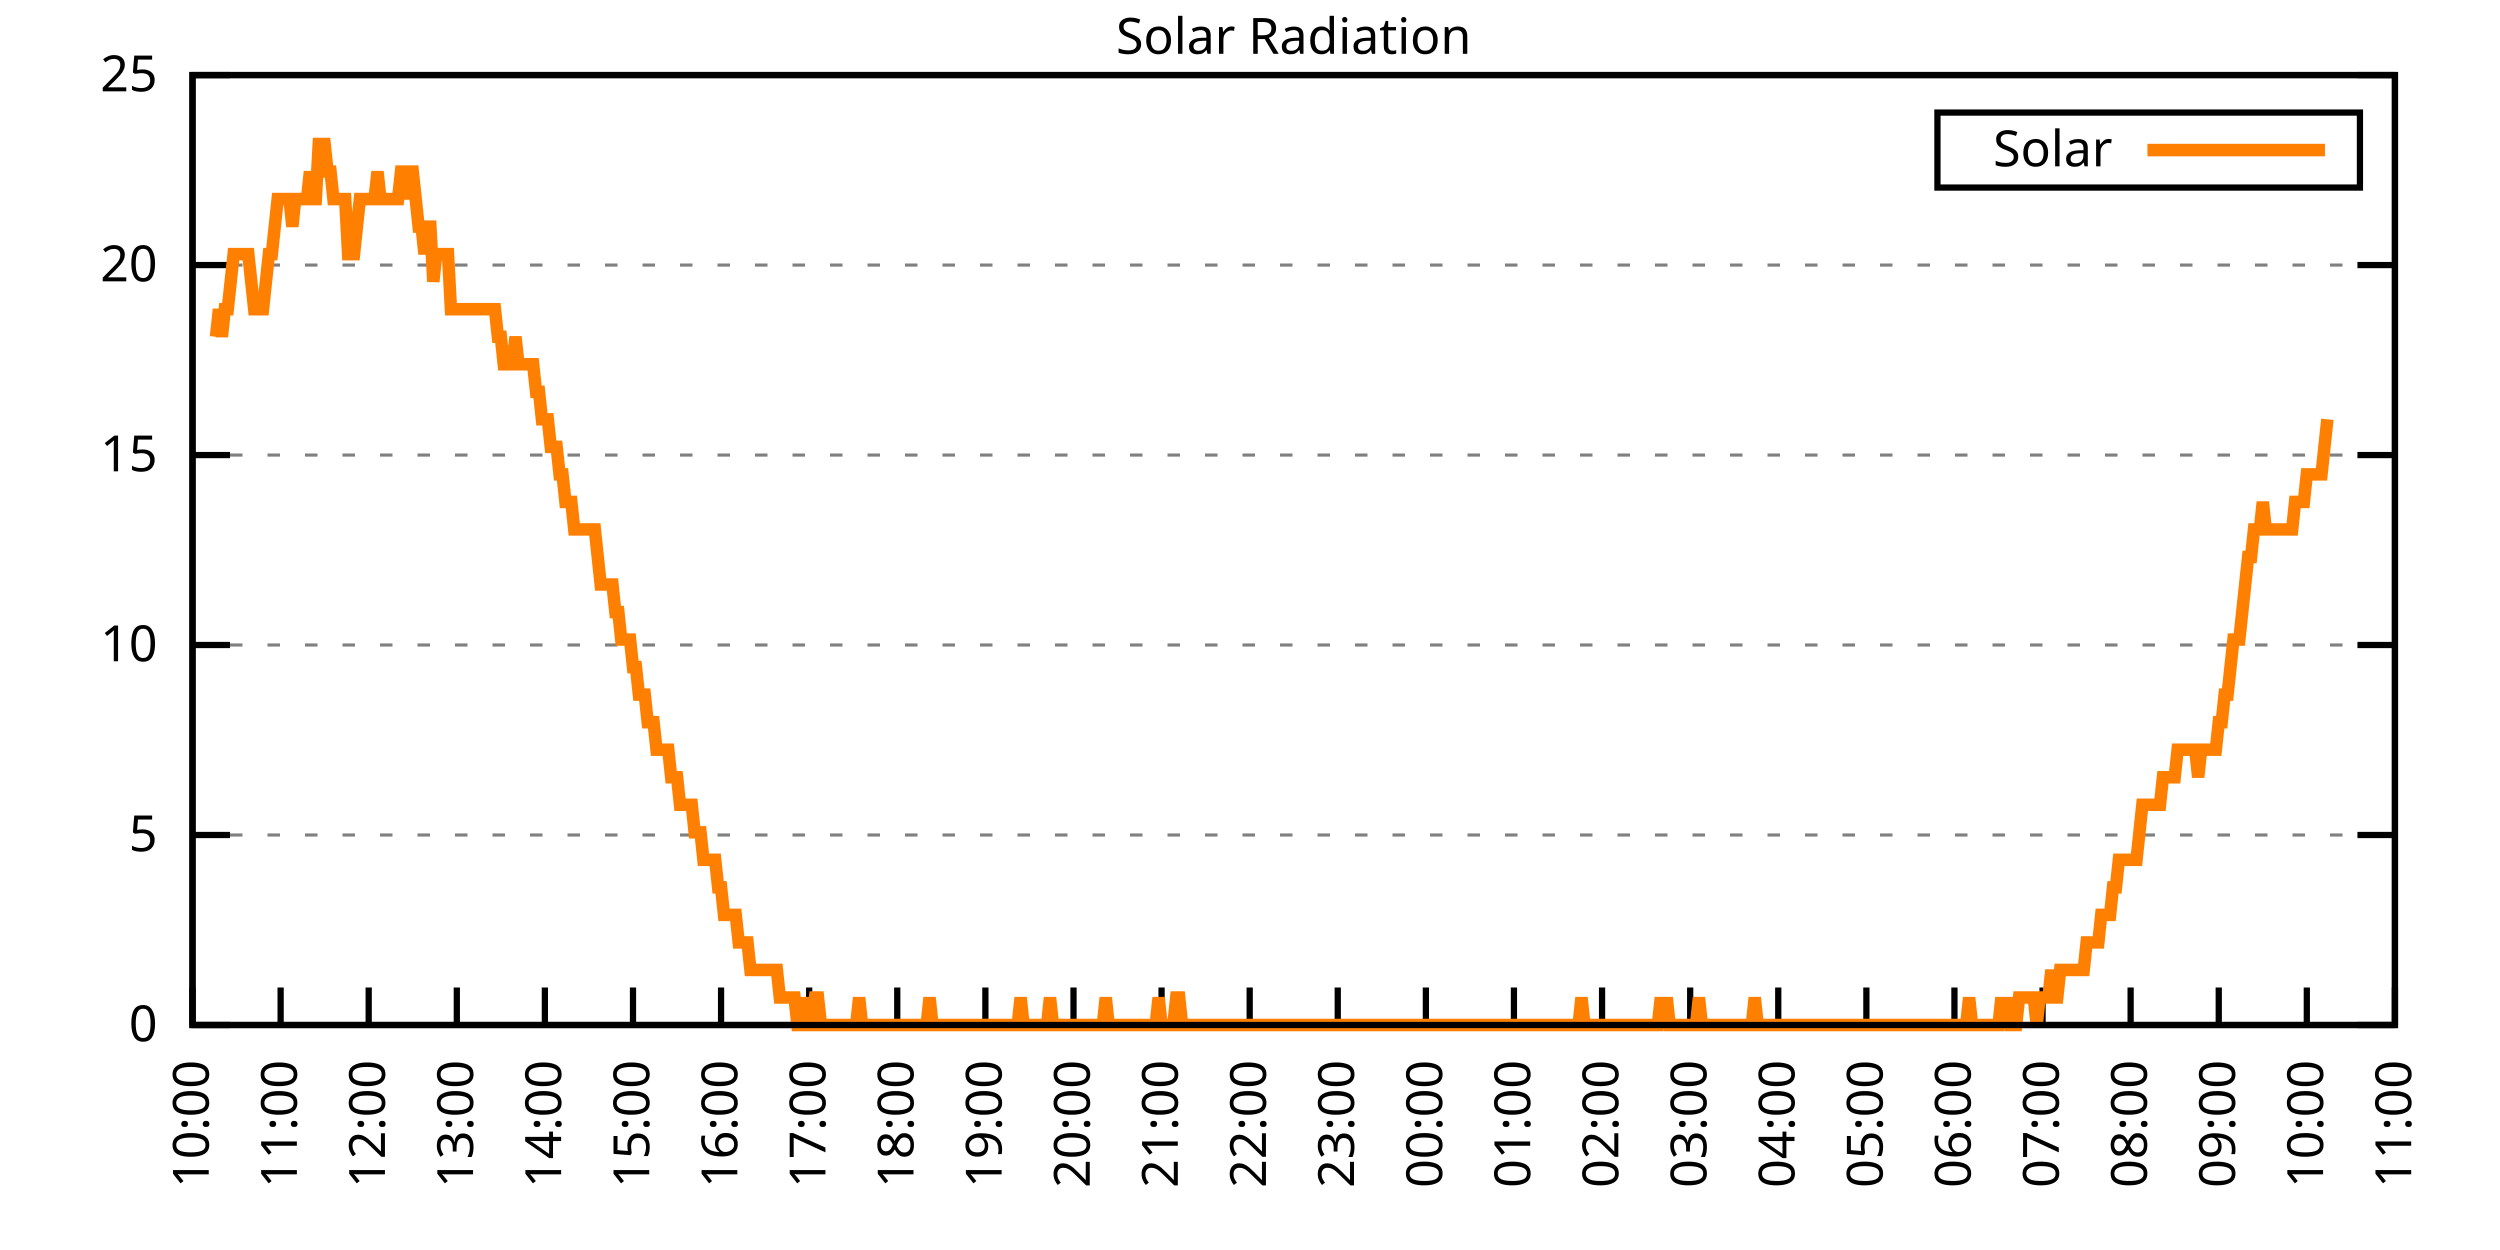
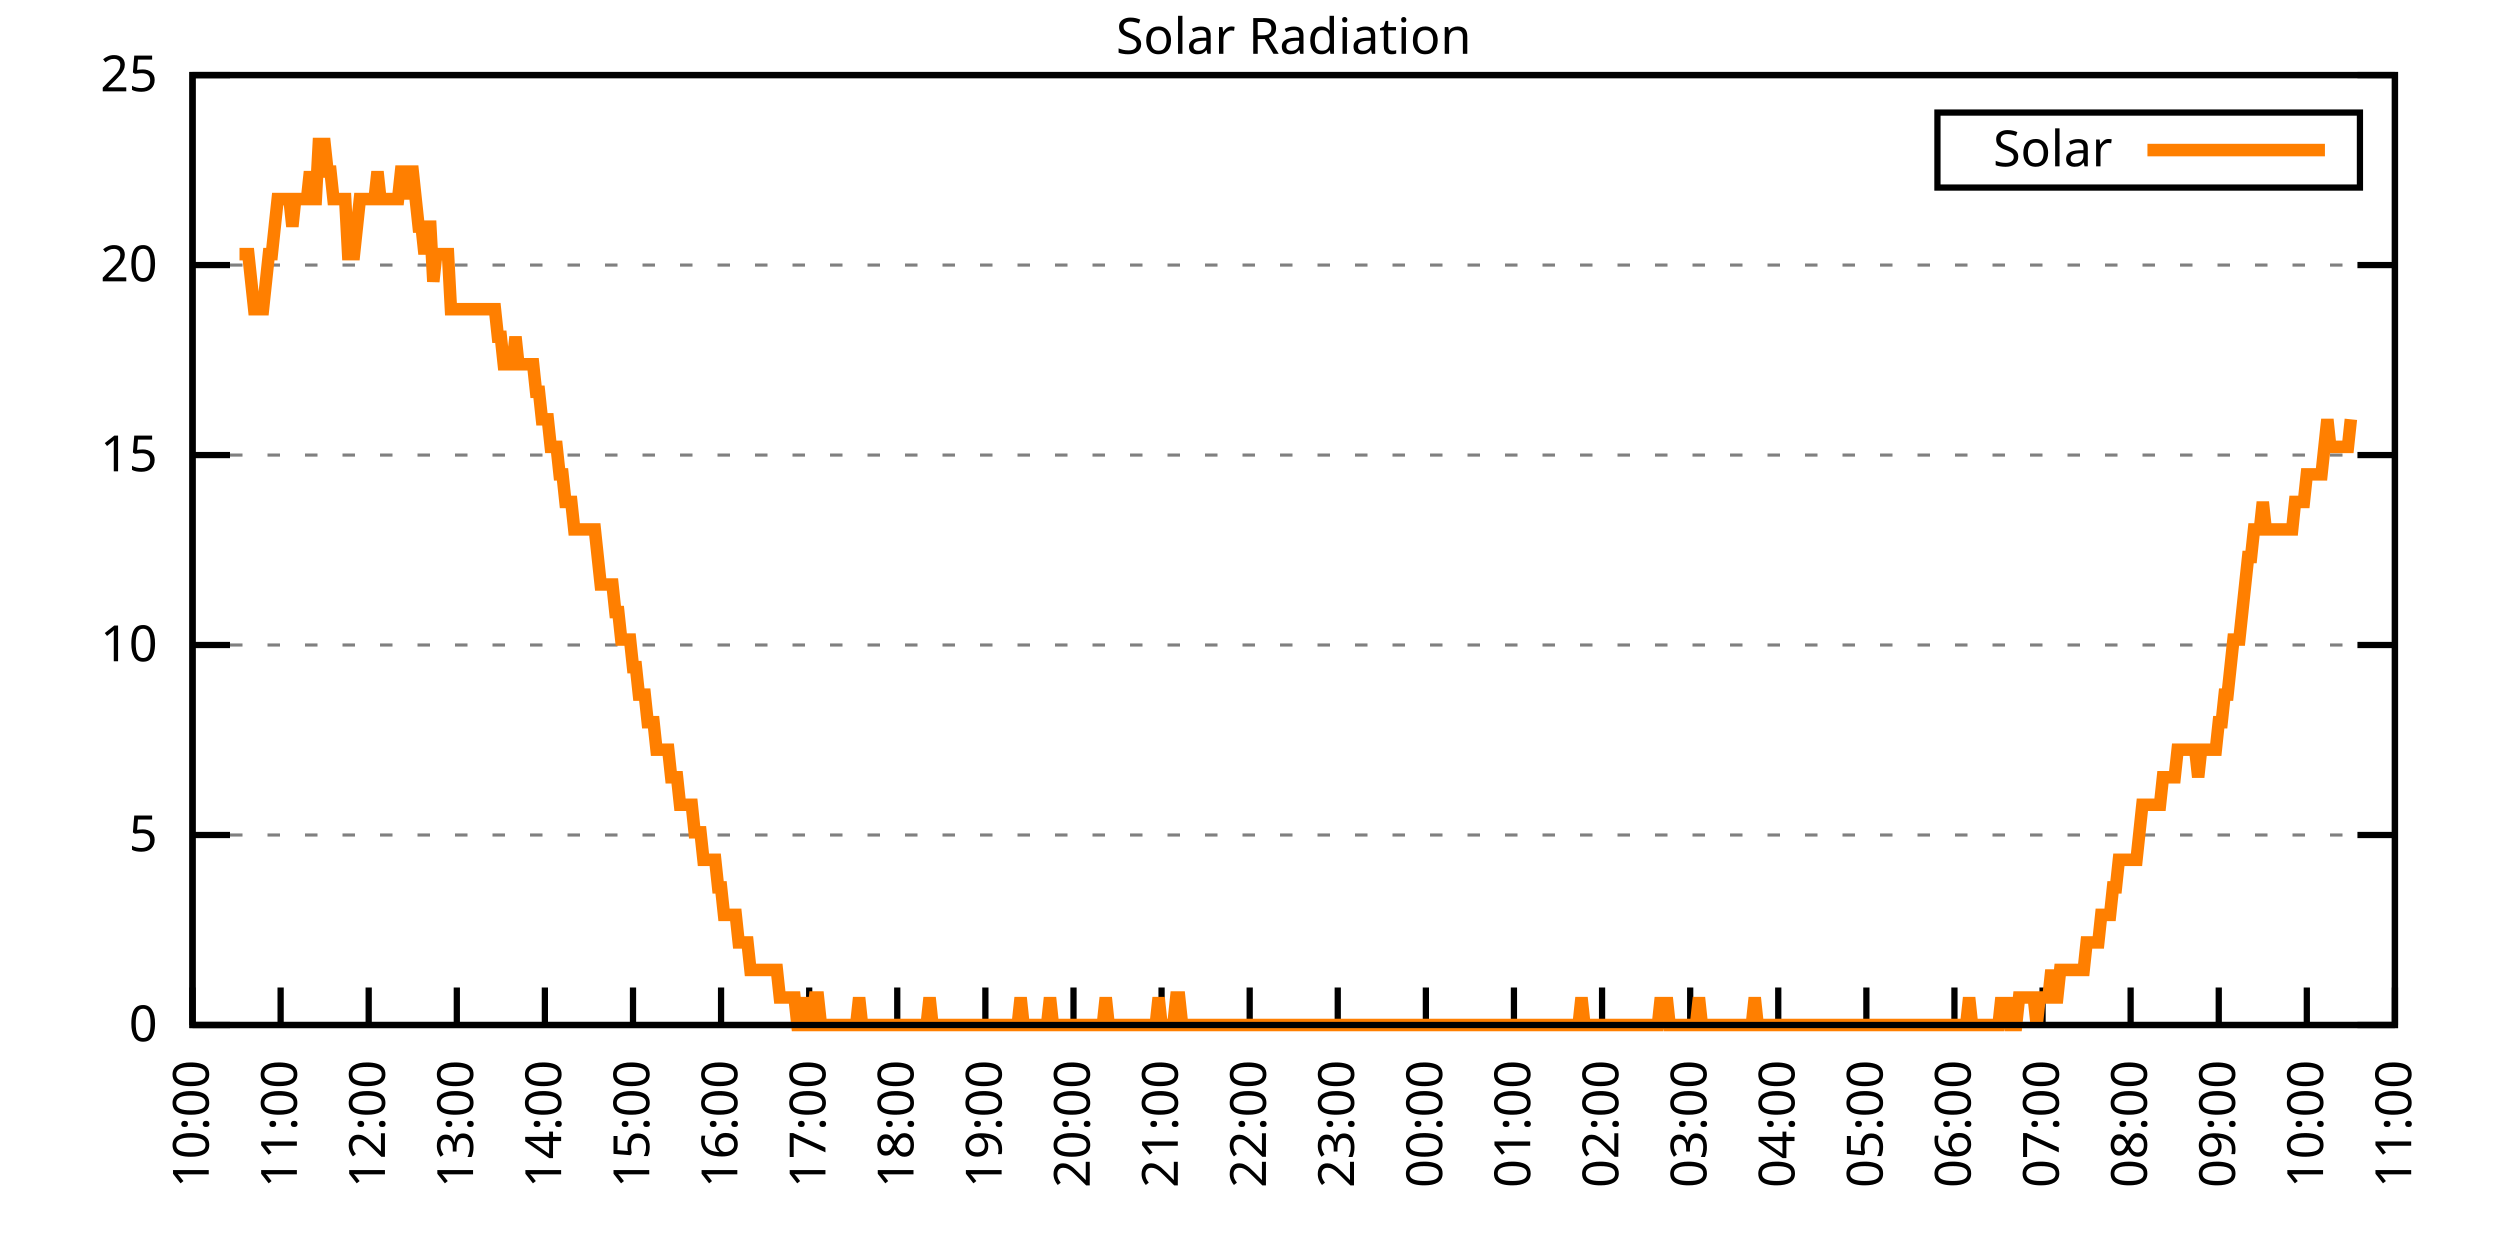
<svg xmlns="http://www.w3.org/2000/svg" xmlns:xlink="http://www.w3.org/1999/xlink" width="400" height="200" viewBox="0 0 400 200">
  <g id="gnuplot_canvas">
    <rect x="0" y="0" width="400" height="200" fill="none" />
    <defs>
      <circle id="gpDot" r="0.5" stroke-width="0.5" stroke="currentColor" />
      <path id="gpPt0" stroke-width="0.333" stroke="currentColor" d="M-1,0 h2 M0,-1 v2" />
      <path id="gpPt1" stroke-width="0.333" stroke="currentColor" d="M-1,-1 L1,1 M1,-1 L-1,1" />
      <path id="gpPt2" stroke-width="0.333" stroke="currentColor" d="M-1,0 L1,0 M0,-1 L0,1 M-1,-1 L1,1 M-1,1 L1,-1" />
      <rect id="gpPt3" stroke-width="0.333" stroke="currentColor" x="-1" y="-1" width="2" height="2" />
      <rect id="gpPt4" stroke-width="0.333" stroke="currentColor" fill="currentColor" x="-1" y="-1" width="2" height="2" />
      <circle id="gpPt5" stroke-width="0.333" stroke="currentColor" cx="0" cy="0" r="1" />
      <use xlink:href="#gpPt5" id="gpPt6" fill="currentColor" stroke="none" />
      <path id="gpPt7" stroke-width="0.333" stroke="currentColor" d="M0,-1.33 L-1.33,0.67 L1.33,0.67 z" />
      <use xlink:href="#gpPt7" id="gpPt8" fill="currentColor" stroke="none" />
      <use xlink:href="#gpPt7" id="gpPt9" stroke="currentColor" transform="rotate(180)" />
      <use xlink:href="#gpPt9" id="gpPt10" fill="currentColor" stroke="none" />
      <use xlink:href="#gpPt3" id="gpPt11" stroke="currentColor" transform="rotate(45)" />
      <use xlink:href="#gpPt11" id="gpPt12" fill="currentColor" stroke="none" />
      <path id="gpPt13" stroke-width="0.333" stroke="currentColor" d="M0,1.330 L1.265,0.411 L0.782,-1.067 L-0.782,-1.076 L-1.265,0.411 z" />
      <use xlink:href="#gpPt13" id="gpPt14" fill="currentColor" stroke="none" />
      <filter id="textbox" filterUnits="objectBoundingBox" x="0" y="0" height="1" width="1">
        <feFlood flood-color="white" flood-opacity="1" result="bgnd" />
        <feComposite in="SourceGraphic" in2="bgnd" operator="atop" />
      </filter>
      <filter id="greybox" filterUnits="objectBoundingBox" x="0" y="0" height="1" width="1">
        <feFlood flood-color="lightgrey" flood-opacity="1" result="grey" />
        <feComposite in="SourceGraphic" in2="grey" operator="atop" />
      </filter>
    </defs>
    <g fill="none" color="white" stroke="currentColor" stroke-width="1.00" stroke-linecap="butt" stroke-linejoin="miter">
</g>
    <g fill="none" color="black" stroke="currentColor" stroke-width="1.00" stroke-linecap="butt" stroke-linejoin="miter">
      <g stroke="none" shape-rendering="crispEdges">
        <polygon fill="rgb(255, 255, 255)" points="30.80,164.00 383.18,164.00 383.18,12.02 30.80,12.02 " />
      </g>
    </g>
    <g fill="none" color="black" stroke="currentColor" stroke-width="1.00" stroke-linecap="butt" stroke-linejoin="miter">
</g>
    <g fill="none" color="black" stroke="black" stroke-width="0.50" stroke-linecap="butt" stroke-linejoin="miter">
</g>
    <g fill="none" color="gray" stroke="currentColor" stroke-width="0.50" stroke-linecap="butt" stroke-linejoin="miter">
      <path stroke="gray" stroke-dasharray="2,4" class="gridline" d="M30.80,164.00 L383.19,164.00  " />
    </g>
    <g fill="none" color="gray" stroke="gray" stroke-width="1.00" stroke-linecap="butt" stroke-linejoin="miter">
</g>
    <g fill="none" color="black" stroke="currentColor" stroke-width="1.00" stroke-linecap="butt" stroke-linejoin="miter">
      <path stroke="black" d="M30.80,164.00 L36.80,164.00 M383.19,164.00 L377.19,164.00  " />
      <g transform="translate(25.20,166.60)" stroke="none" fill="black" font-family="Sans" font-size="8.00" text-anchor="end">
        <text>
          <tspan font-family="Sans"> 0</tspan>
        </text>
      </g>
    </g>
    <g fill="none" color="black" stroke="currentColor" stroke-width="1.00" stroke-linecap="butt" stroke-linejoin="miter">
</g>
    <g fill="none" color="black" stroke="black" stroke-width="0.50" stroke-linecap="butt" stroke-linejoin="miter">
</g>
    <g fill="none" color="gray" stroke="currentColor" stroke-width="0.50" stroke-linecap="butt" stroke-linejoin="miter">
      <path stroke="gray" stroke-dasharray="2,4" class="gridline" d="M30.80,133.60 L383.19,133.60  " />
    </g>
    <g fill="none" color="gray" stroke="gray" stroke-width="1.00" stroke-linecap="butt" stroke-linejoin="miter">
</g>
    <g fill="none" color="black" stroke="currentColor" stroke-width="1.00" stroke-linecap="butt" stroke-linejoin="miter">
      <path stroke="black" d="M30.80,133.60 L36.80,133.60 M383.19,133.60 L377.19,133.60  " />
      <g transform="translate(25.20,136.20)" stroke="none" fill="black" font-family="Sans" font-size="8.00" text-anchor="end">
        <text>
          <tspan font-family="Sans"> 5</tspan>
        </text>
      </g>
    </g>
    <g fill="none" color="black" stroke="currentColor" stroke-width="1.00" stroke-linecap="butt" stroke-linejoin="miter">
</g>
    <g fill="none" color="black" stroke="black" stroke-width="0.50" stroke-linecap="butt" stroke-linejoin="miter">
</g>
    <g fill="none" color="gray" stroke="currentColor" stroke-width="0.50" stroke-linecap="butt" stroke-linejoin="miter">
      <path stroke="gray" stroke-dasharray="2,4" class="gridline" d="M30.80,103.20 L383.19,103.20  " />
    </g>
    <g fill="none" color="gray" stroke="gray" stroke-width="1.00" stroke-linecap="butt" stroke-linejoin="miter">
</g>
    <g fill="none" color="black" stroke="currentColor" stroke-width="1.00" stroke-linecap="butt" stroke-linejoin="miter">
      <path stroke="black" d="M30.80,103.20 L36.80,103.20 M383.19,103.20 L377.19,103.20  " />
      <g transform="translate(25.20,105.80)" stroke="none" fill="black" font-family="Sans" font-size="8.00" text-anchor="end">
        <text>
          <tspan font-family="Sans"> 10</tspan>
        </text>
      </g>
    </g>
    <g fill="none" color="black" stroke="currentColor" stroke-width="1.00" stroke-linecap="butt" stroke-linejoin="miter">
</g>
    <g fill="none" color="black" stroke="black" stroke-width="0.50" stroke-linecap="butt" stroke-linejoin="miter">
</g>
    <g fill="none" color="gray" stroke="currentColor" stroke-width="0.50" stroke-linecap="butt" stroke-linejoin="miter">
      <path stroke="gray" stroke-dasharray="2,4" class="gridline" d="M30.80,72.81 L383.19,72.81  " />
    </g>
    <g fill="none" color="gray" stroke="gray" stroke-width="1.00" stroke-linecap="butt" stroke-linejoin="miter">
</g>
    <g fill="none" color="black" stroke="currentColor" stroke-width="1.00" stroke-linecap="butt" stroke-linejoin="miter">
      <path stroke="black" d="M30.80,72.81 L36.80,72.81 M383.19,72.81 L377.19,72.81  " />
      <g transform="translate(25.20,75.41)" stroke="none" fill="black" font-family="Sans" font-size="8.00" text-anchor="end">
        <text>
          <tspan font-family="Sans"> 15</tspan>
        </text>
      </g>
    </g>
    <g fill="none" color="black" stroke="currentColor" stroke-width="1.00" stroke-linecap="butt" stroke-linejoin="miter">
</g>
    <g fill="none" color="black" stroke="black" stroke-width="0.50" stroke-linecap="butt" stroke-linejoin="miter">
</g>
    <g fill="none" color="gray" stroke="currentColor" stroke-width="0.50" stroke-linecap="butt" stroke-linejoin="miter">
      <path stroke="gray" stroke-dasharray="2,4" class="gridline" d="M30.80,42.41 L383.19,42.41  " />
    </g>
    <g fill="none" color="gray" stroke="gray" stroke-width="1.00" stroke-linecap="butt" stroke-linejoin="miter">
</g>
    <g fill="none" color="black" stroke="currentColor" stroke-width="1.00" stroke-linecap="butt" stroke-linejoin="miter">
      <path stroke="black" d="M30.80,42.41 L36.80,42.41 M383.19,42.41 L377.19,42.41  " />
      <g transform="translate(25.20,45.01)" stroke="none" fill="black" font-family="Sans" font-size="8.00" text-anchor="end">
        <text>
          <tspan font-family="Sans"> 20</tspan>
        </text>
      </g>
    </g>
    <g fill="none" color="black" stroke="currentColor" stroke-width="1.00" stroke-linecap="butt" stroke-linejoin="miter">
</g>
    <g fill="none" color="black" stroke="black" stroke-width="0.50" stroke-linecap="butt" stroke-linejoin="miter">
</g>
    <g fill="none" color="gray" stroke="currentColor" stroke-width="0.50" stroke-linecap="butt" stroke-linejoin="miter">
      <path stroke="gray" stroke-dasharray="2,4" class="gridline" d="M30.80,12.01 L383.19,12.01  " />
    </g>
    <g fill="none" color="gray" stroke="gray" stroke-width="1.00" stroke-linecap="butt" stroke-linejoin="miter">
</g>
    <g fill="none" color="black" stroke="currentColor" stroke-width="1.00" stroke-linecap="butt" stroke-linejoin="miter">
      <path stroke="black" d="M30.80,12.01 L36.80,12.01 M383.19,12.01 L377.19,12.01  " />
      <g transform="translate(25.20,14.61)" stroke="none" fill="black" font-family="Sans" font-size="8.00" text-anchor="end">
        <text>
          <tspan font-family="Sans"> 25</tspan>
        </text>
      </g>
    </g>
    <g fill="none" color="black" stroke="currentColor" stroke-width="1.00" stroke-linecap="butt" stroke-linejoin="miter">
      <path stroke="black" d="M30.80,164.00 L30.80,158.00  " />
      <g transform="translate(33.40,169.60) rotate(270.00)" stroke="none" fill="black" font-family="Sans" font-size="8.00" text-anchor="end">
        <text>
          <tspan font-family="Sans">10:00</tspan>
        </text>
      </g>
    </g>
    <g fill="none" color="black" stroke="currentColor" stroke-width="1.00" stroke-linecap="butt" stroke-linejoin="miter">
      <path stroke="black" d="M44.90,164.00 L44.90,158.00  " />
      <g transform="translate(47.50,169.60) rotate(270.00)" stroke="none" fill="black" font-family="Sans" font-size="8.00" text-anchor="end">
        <text>
          <tspan font-family="Sans">11:00</tspan>
        </text>
      </g>
    </g>
    <g fill="none" color="black" stroke="currentColor" stroke-width="1.00" stroke-linecap="butt" stroke-linejoin="miter">
      <path stroke="black" d="M58.99,164.00 L58.99,158.00  " />
      <g transform="translate(61.59,169.60) rotate(270.00)" stroke="none" fill="black" font-family="Sans" font-size="8.00" text-anchor="end">
        <text>
          <tspan font-family="Sans">12:00</tspan>
        </text>
      </g>
    </g>
    <g fill="none" color="black" stroke="currentColor" stroke-width="1.00" stroke-linecap="butt" stroke-linejoin="miter">
      <path stroke="black" d="M73.09,164.00 L73.09,158.00  " />
      <g transform="translate(75.69,169.60) rotate(270.00)" stroke="none" fill="black" font-family="Sans" font-size="8.00" text-anchor="end">
        <text>
          <tspan font-family="Sans">13:00</tspan>
        </text>
      </g>
    </g>
    <g fill="none" color="black" stroke="currentColor" stroke-width="1.00" stroke-linecap="butt" stroke-linejoin="miter">
      <path stroke="black" d="M87.18,164.00 L87.18,158.00  " />
      <g transform="translate(89.78,169.60) rotate(270.00)" stroke="none" fill="black" font-family="Sans" font-size="8.00" text-anchor="end">
        <text>
          <tspan font-family="Sans">14:00</tspan>
        </text>
      </g>
    </g>
    <g fill="none" color="black" stroke="currentColor" stroke-width="1.00" stroke-linecap="butt" stroke-linejoin="miter">
      <path stroke="black" d="M101.28,164.00 L101.28,158.00  " />
      <g transform="translate(103.88,169.60) rotate(270.00)" stroke="none" fill="black" font-family="Sans" font-size="8.00" text-anchor="end">
        <text>
          <tspan font-family="Sans">15:00</tspan>
        </text>
      </g>
    </g>
    <g fill="none" color="black" stroke="currentColor" stroke-width="1.00" stroke-linecap="butt" stroke-linejoin="miter">
      <path stroke="black" d="M115.37,164.00 L115.37,158.00  " />
      <g transform="translate(117.97,169.60) rotate(270.00)" stroke="none" fill="black" font-family="Sans" font-size="8.00" text-anchor="end">
        <text>
          <tspan font-family="Sans">16:00</tspan>
        </text>
      </g>
    </g>
    <g fill="none" color="black" stroke="currentColor" stroke-width="1.00" stroke-linecap="butt" stroke-linejoin="miter">
      <path stroke="black" d="M129.47,164.00 L129.47,158.00  " />
      <g transform="translate(132.07,169.60) rotate(270.00)" stroke="none" fill="black" font-family="Sans" font-size="8.00" text-anchor="end">
        <text>
          <tspan font-family="Sans">17:00</tspan>
        </text>
      </g>
    </g>
    <g fill="none" color="black" stroke="currentColor" stroke-width="1.00" stroke-linecap="butt" stroke-linejoin="miter">
      <path stroke="black" d="M143.56,164.00 L143.56,158.00  " />
      <g transform="translate(146.16,169.60) rotate(270.00)" stroke="none" fill="black" font-family="Sans" font-size="8.00" text-anchor="end">
        <text>
          <tspan font-family="Sans">18:00</tspan>
        </text>
      </g>
    </g>
    <g fill="none" color="black" stroke="currentColor" stroke-width="1.00" stroke-linecap="butt" stroke-linejoin="miter">
      <path stroke="black" d="M157.66,164.00 L157.66,158.00  " />
      <g transform="translate(160.26,169.60) rotate(270.00)" stroke="none" fill="black" font-family="Sans" font-size="8.00" text-anchor="end">
        <text>
          <tspan font-family="Sans">19:00</tspan>
        </text>
      </g>
    </g>
    <g fill="none" color="black" stroke="currentColor" stroke-width="1.00" stroke-linecap="butt" stroke-linejoin="miter">
      <path stroke="black" d="M171.76,164.00 L171.76,158.00  " />
      <g transform="translate(174.36,169.60) rotate(270.00)" stroke="none" fill="black" font-family="Sans" font-size="8.00" text-anchor="end">
        <text>
          <tspan font-family="Sans">20:00</tspan>
        </text>
      </g>
    </g>
    <g fill="none" color="black" stroke="currentColor" stroke-width="1.00" stroke-linecap="butt" stroke-linejoin="miter">
      <path stroke="black" d="M185.85,164.00 L185.85,158.00  " />
      <g transform="translate(188.45,169.60) rotate(270.00)" stroke="none" fill="black" font-family="Sans" font-size="8.00" text-anchor="end">
        <text>
          <tspan font-family="Sans">21:00</tspan>
        </text>
      </g>
    </g>
    <g fill="none" color="black" stroke="currentColor" stroke-width="1.00" stroke-linecap="butt" stroke-linejoin="miter">
      <path stroke="black" d="M199.95,164.00 L199.95,158.00  " />
      <g transform="translate(202.55,169.60) rotate(270.00)" stroke="none" fill="black" font-family="Sans" font-size="8.00" text-anchor="end">
        <text>
          <tspan font-family="Sans">22:00</tspan>
        </text>
      </g>
    </g>
    <g fill="none" color="black" stroke="currentColor" stroke-width="1.00" stroke-linecap="butt" stroke-linejoin="miter">
      <path stroke="black" d="M214.04,164.00 L214.04,158.00  " />
      <g transform="translate(216.64,169.60) rotate(270.00)" stroke="none" fill="black" font-family="Sans" font-size="8.00" text-anchor="end">
        <text>
          <tspan font-family="Sans">23:00</tspan>
        </text>
      </g>
    </g>
    <g fill="none" color="black" stroke="currentColor" stroke-width="1.00" stroke-linecap="butt" stroke-linejoin="miter">
      <path stroke="black" d="M228.14,164.00 L228.14,158.00  " />
      <g transform="translate(230.74,169.60) rotate(270.00)" stroke="none" fill="black" font-family="Sans" font-size="8.00" text-anchor="end">
        <text>
          <tspan font-family="Sans">00:00</tspan>
        </text>
      </g>
    </g>
    <g fill="none" color="black" stroke="currentColor" stroke-width="1.00" stroke-linecap="butt" stroke-linejoin="miter">
      <path stroke="black" d="M242.23,164.00 L242.23,158.00  " />
      <g transform="translate(244.83,169.60) rotate(270.00)" stroke="none" fill="black" font-family="Sans" font-size="8.00" text-anchor="end">
        <text>
          <tspan font-family="Sans">01:00</tspan>
        </text>
      </g>
    </g>
    <g fill="none" color="black" stroke="currentColor" stroke-width="1.00" stroke-linecap="butt" stroke-linejoin="miter">
      <path stroke="black" d="M256.33,164.00 L256.33,158.00  " />
      <g transform="translate(258.93,169.60) rotate(270.00)" stroke="none" fill="black" font-family="Sans" font-size="8.00" text-anchor="end">
        <text>
          <tspan font-family="Sans">02:00</tspan>
        </text>
      </g>
    </g>
    <g fill="none" color="black" stroke="currentColor" stroke-width="1.00" stroke-linecap="butt" stroke-linejoin="miter">
      <path stroke="black" d="M270.43,164.00 L270.43,158.00  " />
      <g transform="translate(273.03,169.60) rotate(270.00)" stroke="none" fill="black" font-family="Sans" font-size="8.00" text-anchor="end">
        <text>
          <tspan font-family="Sans">03:00</tspan>
        </text>
      </g>
    </g>
    <g fill="none" color="black" stroke="currentColor" stroke-width="1.00" stroke-linecap="butt" stroke-linejoin="miter">
      <path stroke="black" d="M284.52,164.00 L284.52,158.00  " />
      <g transform="translate(287.12,169.60) rotate(270.00)" stroke="none" fill="black" font-family="Sans" font-size="8.00" text-anchor="end">
        <text>
          <tspan font-family="Sans">04:00</tspan>
        </text>
      </g>
    </g>
    <g fill="none" color="black" stroke="currentColor" stroke-width="1.00" stroke-linecap="butt" stroke-linejoin="miter">
      <path stroke="black" d="M298.62,164.00 L298.62,158.00  " />
      <g transform="translate(301.22,169.60) rotate(270.00)" stroke="none" fill="black" font-family="Sans" font-size="8.00" text-anchor="end">
        <text>
          <tspan font-family="Sans">05:00</tspan>
        </text>
      </g>
    </g>
    <g fill="none" color="black" stroke="currentColor" stroke-width="1.00" stroke-linecap="butt" stroke-linejoin="miter">
      <path stroke="black" d="M312.71,164.00 L312.71,158.00  " />
      <g transform="translate(315.31,169.60) rotate(270.00)" stroke="none" fill="black" font-family="Sans" font-size="8.00" text-anchor="end">
        <text>
          <tspan font-family="Sans">06:00</tspan>
        </text>
      </g>
    </g>
    <g fill="none" color="black" stroke="currentColor" stroke-width="1.00" stroke-linecap="butt" stroke-linejoin="miter">
      <path stroke="black" d="M326.81,164.00 L326.81,158.00  " />
      <g transform="translate(329.41,169.60) rotate(270.00)" stroke="none" fill="black" font-family="Sans" font-size="8.00" text-anchor="end">
        <text>
          <tspan font-family="Sans">07:00</tspan>
        </text>
      </g>
    </g>
    <g fill="none" color="black" stroke="currentColor" stroke-width="1.00" stroke-linecap="butt" stroke-linejoin="miter">
      <path stroke="black" d="M340.90,164.00 L340.90,158.00  " />
      <g transform="translate(343.50,169.60) rotate(270.00)" stroke="none" fill="black" font-family="Sans" font-size="8.00" text-anchor="end">
        <text>
          <tspan font-family="Sans">08:00</tspan>
        </text>
      </g>
    </g>
    <g fill="none" color="black" stroke="currentColor" stroke-width="1.00" stroke-linecap="butt" stroke-linejoin="miter">
      <path stroke="black" d="M355.00,164.00 L355.00,158.00  " />
      <g transform="translate(357.60,169.60) rotate(270.00)" stroke="none" fill="black" font-family="Sans" font-size="8.00" text-anchor="end">
        <text>
          <tspan font-family="Sans">09:00</tspan>
        </text>
      </g>
    </g>
    <g fill="none" color="black" stroke="currentColor" stroke-width="1.00" stroke-linecap="butt" stroke-linejoin="miter">
      <path stroke="black" d="M369.09,164.00 L369.09,158.00  " />
      <g transform="translate(371.69,169.60) rotate(270.00)" stroke="none" fill="black" font-family="Sans" font-size="8.00" text-anchor="end">
        <text>
          <tspan font-family="Sans">10:00</tspan>
        </text>
      </g>
    </g>
    <g fill="none" color="black" stroke="currentColor" stroke-width="1.00" stroke-linecap="butt" stroke-linejoin="miter">
      <path stroke="black" d="M383.19,164.00 L383.19,158.00  " />
      <g transform="translate(385.79,169.60) rotate(270.00)" stroke="none" fill="black" font-family="Sans" font-size="8.00" text-anchor="end">
        <text>
          <tspan font-family="Sans">11:00</tspan>
        </text>
      </g>
    </g>
    <g fill="none" color="black" stroke="currentColor" stroke-width="1.00" stroke-linecap="butt" stroke-linejoin="miter">
</g>
    <g fill="none" color="black" stroke="currentColor" stroke-width="1.00" stroke-linecap="butt" stroke-linejoin="miter">
      <path stroke="black" d="M30.80,12.01 L30.80,164.00 L383.19,164.00 L383.19,12.01 L30.80,12.01 Z  " />
    </g>
    <g fill="none" color="black" stroke="currentColor" stroke-width="1.00" stroke-linecap="butt" stroke-linejoin="miter">
</g>
    <g fill="none" color="black" stroke="currentColor" stroke-width="1.00" stroke-linecap="butt" stroke-linejoin="miter">
      <path stroke="black" d="M309.99,30.01 L309.99,18.01 L377.59,18.01 L377.59,30.01 L309.99,30.01 Z  " />
    </g>
    <g id="Solar_Radiation_plot_1">
      <g fill="none" color="white" stroke="black" stroke-width="2.00" stroke-linecap="butt" stroke-linejoin="miter">
</g>
      <g fill="none" color="black" stroke="currentColor" stroke-width="2.00" stroke-linecap="butt" stroke-linejoin="miter">
        <g transform="translate(337.99,26.61)" stroke="none" fill="black" font-family="Sans" font-size="8.00" text-anchor="end">
          <text>
            <tspan font-family="Sans">Solar</tspan>
          </text>
        </g>
      </g>
      <g fill="none" color="black" stroke="currentColor" stroke-width="2.00" stroke-linecap="butt" stroke-linejoin="miter">
-         <path stroke="rgb(255, 127,   0)" d="M343.59,24.01 L371.99,24.01 M34.56,53.88 L35.03,49.47 L35.50,53.88 L35.97,49.47 L36.44,49.47 L36.91,45.07   L37.38,40.66 L37.85,40.66 L38.32,40.66 L38.79,40.66 L39.26,40.66 L39.73,40.66 L40.20,45.07 L40.67,49.47   L41.14,49.47 L41.61,49.47 L42.08,49.47 L42.55,45.07 L43.02,40.66 L43.49,40.66 L43.96,36.26 L44.43,31.85   L44.90,31.85 L45.37,31.85 L45.84,31.85 L46.31,31.85 L46.78,36.26 L47.24,31.85 L47.71,31.85 L48.18,31.85   L48.65,31.85 L49.12,31.85 L49.59,27.45 L50.06,31.85 L50.53,31.85 L51.00,23.04 L51.47,23.04 L51.94,23.04   L52.41,27.45 L52.88,27.45 L53.35,31.85 L53.82,31.85 L54.29,31.85 L54.76,31.85 L55.23,31.85 L55.70,40.66   L56.17,40.66 L56.64,40.66 L57.11,36.26 L57.58,31.85 L58.05,31.85 L58.52,31.85 L58.99,31.85 L59.46,31.85   L59.93,31.85 L60.40,27.45 L60.87,31.85 L61.34,31.85 L61.81,31.85 L62.28,31.85 L62.75,31.85 L63.22,31.85   L63.69,31.85 L64.16,27.45 L64.63,27.45 L65.10,31.85 L65.57,27.45 L66.04,27.45 L66.51,31.85 L66.98,36.26   L67.45,36.26 L67.92,40.66 L68.39,36.26 L68.86,36.26 L69.33,45.07 L69.80,40.66 L70.27,40.66 L70.74,40.66   L71.21,40.66 L71.68,40.66 L72.15,49.47 L72.62,49.47 L73.09,49.47 L73.56,49.47 L74.03,49.47 L74.50,49.47   L74.97,49.47 L75.44,49.47 L75.91,49.47 L76.38,49.47 L76.85,49.47 L77.32,49.47 L77.79,49.47 L78.26,49.47   L78.73,49.47 L79.19,49.47 L79.66,53.88 L80.13,53.88 L80.60,58.28 L81.07,58.28 L81.54,58.28 L82.01,58.28   L82.48,53.88 L82.95,58.28 L83.42,58.28 L83.89,58.28 L84.36,58.28 L84.83,58.28 L85.30,58.28 L85.77,62.69   L86.24,62.69 L86.71,67.09 L87.18,67.09 L87.65,67.09 L88.12,71.50 L88.59,71.50 L89.06,71.50 L89.53,75.90   L90.00,75.90 L90.47,80.31 L90.94,80.31 L91.41,80.31 L91.88,84.71 L92.35,84.71 L92.82,84.71 L93.29,84.71   L93.76,84.71 L94.23,84.71 L94.70,84.71 L95.17,84.71 L95.64,89.12 L96.11,93.52 L96.58,93.52 L97.05,93.52   L97.52,93.52 L97.99,93.52 L98.46,97.93 L98.93,97.93 L99.40,102.33 L99.87,102.33 L100.34,102.33 L100.81,102.33   L101.28,106.74 L101.75,106.74 L102.22,111.14 L102.69,111.14 L103.16,111.14 L103.63,115.55 L104.10,115.55 L104.57,115.55   L105.04,119.95 L105.51,119.95 L105.98,119.95 L106.45,119.95 L106.92,119.95 L107.39,124.36 L107.86,124.36 L108.33,124.36   L108.80,128.76 L109.27,128.76 L109.74,128.76 L110.21,128.76 L110.68,128.76 L111.14,133.17 L111.61,133.17 L112.08,133.17   L112.55,137.57 L113.02,137.57 L113.49,137.57 L113.96,137.57 L114.43,137.57 L114.90,141.98 L115.37,141.98 L115.84,146.38   L116.31,146.38 L116.78,146.38 L117.25,146.38 L117.72,146.38 L118.19,150.79 L118.66,150.79 L119.13,150.79 L119.60,150.79   L120.07,155.19 L120.54,155.19 L121.01,155.19 L121.48,155.19 L121.95,155.19 L122.42,155.19 L122.89,155.19 L123.36,155.19   L123.83,155.19 L124.30,155.19 L124.77,159.60 L125.24,159.60 L125.71,159.60 L126.18,159.60 L126.65,159.60 L127.12,159.60   L127.59,164.00 L128.06,164.00 L128.53,159.60 L129.00,164.00 L129.47,164.00 L129.94,164.00 L130.41,159.60 L130.88,159.60   L131.35,164.00 L131.82,164.00 L132.29,164.00 L132.76,164.00 L133.23,164.00 L133.70,164.00 L134.17,164.00 L134.64,164.00   L135.11,164.00 L135.58,164.00 L136.05,164.00 L136.52,164.00 L136.99,164.00 L137.46,159.60 L137.93,164.00 L138.40,164.00   L138.87,164.00 L139.34,164.00 L139.81,164.00 L140.28,164.00 L140.75,164.00 L141.22,164.00 L141.69,164.00 L142.16,164.00   L142.63,164.00 L143.09,164.00 L143.56,164.00 L144.03,164.00 L144.50,164.00 L144.97,164.00 L145.44,164.00 L145.91,164.00   L146.38,164.00 L146.85,164.00 L147.32,164.00 L147.79,164.00 L148.26,164.00 L148.73,159.60 L149.20,164.00 L149.67,164.00   L150.14,164.00 L150.61,164.00 L151.08,164.00 L151.55,164.00 L152.02,164.00 L152.49,164.00 L152.96,164.00 L153.43,164.00   L153.90,164.00 L154.37,164.00 L154.84,164.00 L155.31,164.00 L155.78,164.00 L156.25,164.00 L156.72,164.00 L157.19,164.00   L157.66,164.00 L158.13,164.00 L158.60,164.00 L159.07,164.00 L159.54,164.00 L160.01,164.00 L160.48,164.00 L160.95,164.00   L161.42,164.00 L161.89,164.00 L162.36,164.00 L162.83,164.00 L163.30,159.60 L163.77,164.00 L164.24,164.00 L164.71,164.00   L165.18,164.00 L165.65,164.00 L166.12,164.00 L166.59,164.00 L167.06,164.00 L167.53,164.00 L168.00,159.60 L168.47,164.00   L168.94,164.00 L169.41,164.00 L169.88,164.00 L170.35,164.00 L170.82,164.00 L171.29,164.00 L171.76,164.00 L172.23,164.00   L172.70,164.00 L173.17,164.00 L173.64,164.00 L174.11,164.00 L174.58,164.00 L175.04,164.00 L175.51,164.00 L175.98,164.00   L176.45,164.00 L176.92,159.60 L177.39,164.00 L177.86,164.00 L178.33,164.00 L178.80,164.00 L179.27,164.00 L179.74,164.00   L180.21,164.00 L180.68,164.00 L181.15,164.00 L181.62,164.00 L182.09,164.00 L182.56,164.00 L183.03,164.00 L183.50,164.00   L183.97,164.00 L184.44,164.00 L184.91,164.00 L185.38,159.60 L185.85,164.00 L186.32,164.00 L186.79,164.00 L187.26,164.00   L187.73,164.00 L188.20,159.60 L188.67,159.60 L189.14,164.00 L189.61,164.00 L190.08,164.00 L190.55,164.00 L191.02,164.00   L191.49,164.00 L191.96,164.00 L192.43,164.00 L192.90,164.00 L193.37,164.00 L193.84,164.00 L194.31,164.00 L194.78,164.00   L195.25,164.00 L195.72,164.00 L196.19,164.00 L196.66,164.00 L197.13,164.00 L197.60,164.00 L198.07,164.00 L198.54,164.00   L199.01,164.00 L199.48,164.00 L199.95,164.00 L200.42,164.00 L200.89,164.00 L201.36,164.00 L201.83,164.00 L202.30,164.00   L202.77,164.00 L203.24,164.00 L203.71,164.00 L204.18,164.00 L204.65,164.00 L205.12,164.00 L205.59,164.00 L206.06,164.00   L206.53,164.00 L207.00,164.00 L207.46,164.00 L207.93,164.00 L208.40,164.00 L208.87,164.00 L209.34,164.00 L209.81,164.00   L210.28,164.00 L210.75,164.00 L211.22,164.00 L211.69,164.00 L212.16,164.00 L212.63,164.00 L213.10,164.00 L213.57,164.00   L214.04,164.00 L214.51,164.00 L214.98,164.00 L215.45,164.00 L215.92,164.00 L216.39,164.00 L216.86,164.00 L217.33,164.00   L217.80,164.00 L218.27,164.00 L218.74,164.00 L219.21,164.00 L219.68,164.00 L220.15,164.00 L220.62,164.00 L221.09,164.00   L221.56,164.00 L222.03,164.00 L222.50,164.00 L222.97,164.00 L223.44,164.00 L223.91,164.00 L224.38,164.00 L224.85,164.00   L225.32,164.00 L225.79,164.00 L226.26,164.00 L226.73,164.00 L227.20,164.00 L227.67,164.00 L228.14,164.00 L228.61,164.00   L229.08,164.00 L229.55,164.00 L230.02,164.00 L230.49,164.00 L230.96,164.00 L231.43,164.00 L231.90,164.00 L232.37,164.00   L232.84,164.00 L233.31,164.00 L233.78,164.00 L234.25,164.00 L234.72,164.00 L235.19,164.00 L235.66,164.00 L236.13,164.00   L236.60,164.00 L237.07,164.00 L237.54,164.00 L238.01,164.00 L238.48,164.00 L238.95,164.00 L239.41,164.00 L239.88,164.00   L240.35,164.00 L240.82,164.00 L241.29,164.00 L241.76,164.00 L242.23,164.00 L242.70,164.00 L243.17,164.00 L243.64,164.00   L244.11,164.00 L244.58,164.00 L245.05,164.00 L245.52,164.00 L245.99,164.00 L246.46,164.00 L246.93,164.00 L247.40,164.00   L247.87,164.00 L248.34,164.00 L248.81,164.00 L249.28,164.00 L249.75,164.00 L250.22,164.00 L250.69,164.00 L251.16,164.00   L251.63,164.00 L252.10,164.00 L252.57,164.00 L253.04,159.60 L253.51,164.00 L253.98,164.00 L254.45,164.00 L254.92,164.00   L255.39,164.00 L255.86,164.00 L256.33,164.00 L256.80,164.00 L257.27,164.00 L257.74,164.00 L258.21,164.00 L258.68,164.00   L259.15,164.00 L259.62,164.00 L260.09,164.00 L260.56,164.00 L261.03,164.00 L261.50,164.00 L261.97,164.00 L262.44,164.00   L262.91,164.00 L263.38,164.00 L263.85,164.00 L264.32,164.00 L264.79,164.00 L265.26,164.00 L265.73,159.60 L266.20,164.00   L266.67,159.60 L267.14,164.00 L267.61,164.00 L268.08,164.00 L268.55,164.00 L269.02,164.00 L269.49,164.00 L269.96,164.00   L270.43,164.00 L270.90,164.00 L271.36,164.00 L271.83,159.60 L272.30,164.00 L272.77,164.00 L273.24,164.00 L273.71,164.00   L274.18,164.00 L274.65,164.00 L275.12,164.00 L275.59,164.00 L276.06,164.00 L276.53,164.00 L277.00,164.00 L277.47,164.00   L277.94,164.00 L278.41,164.00 L278.88,164.00 L279.35,164.00 L279.82,164.00 L280.29,164.00 L280.76,159.60 L281.23,164.00   L281.70,164.00 L282.17,164.00 L282.64,164.00 L283.11,164.00 L283.58,164.00 L284.05,164.00 L284.52,164.00 L284.99,164.00   L285.46,164.00 L285.93,164.00 L286.40,164.00 L286.87,164.00 L287.34,164.00 L287.81,164.00 L288.28,164.00 L288.75,164.00   L289.22,164.00 L289.69,164.00 L290.16,164.00 L290.63,164.00 L291.10,164.00 L291.57,164.00 L292.04,164.00 L292.51,164.00   L292.98,164.00 L293.45,164.00 L293.92,164.00 L294.39,164.00 L294.86,164.00 L295.33,164.00 L295.80,164.00 L296.27,164.00   L296.74,164.00 L297.21,164.00 L297.68,164.00 L298.15,164.00 L298.62,164.00 L299.09,164.00 L299.56,164.00 L300.03,164.00   L300.50,164.00 L300.97,164.00 L301.44,164.00 L301.91,164.00 L302.38,164.00 L302.85,164.00 L303.31,164.00 L303.78,164.00   L304.25,164.00 L304.72,164.00 L305.19,164.00 L305.66,164.00 L306.13,164.00 L306.60,164.00 L307.07,164.00 L307.54,164.00   L308.01,164.00 L308.48,164.00 L308.95,164.00 L309.42,164.00 L309.89,164.00 L310.36,164.00 L310.83,164.00 L311.30,164.00   L311.77,164.00 L312.24,164.00 L312.71,164.00 L313.18,164.00 L313.65,164.00 L314.12,164.00 L314.59,164.00 L315.06,159.60   L315.53,164.00 L316.00,164.00 L316.47,164.00 L316.94,164.00 L317.41,164.00 L317.88,164.00 L318.35,164.00 L318.82,164.00   L319.29,164.00 L319.76,164.00 L320.23,159.60 L320.70,164.00 L321.17,159.60 L321.64,164.00 L322.11,164.00 L322.58,164.00   L323.05,159.60 L323.52,159.60 L323.99,159.60 L324.46,159.60 L324.93,159.60 L325.40,159.60 L325.87,164.00 L326.34,159.60   L326.81,159.60 L327.28,159.60 L327.75,159.60 L328.22,155.19 L328.69,159.60 L329.16,159.60 L329.63,155.19 L330.10,155.19   L330.57,155.19 L331.04,155.19 L331.51,155.19 L331.98,155.19 L332.45,155.19 L332.92,155.19 L333.39,155.19 L333.86,150.79   L334.33,150.79 L334.80,150.79 L335.26,150.79 L335.73,150.79 L336.20,146.38 L336.67,146.38 L337.14,146.38 L337.61,146.38   L338.08,141.98 L338.55,141.98 L339.02,137.57 L339.49,137.57 L339.96,137.57 L340.43,137.57 L340.90,137.57 L341.37,137.57   L341.84,137.57 L342.31,133.17 L342.78,128.76 L343.25,128.76 L343.72,128.76 L344.19,128.76 L344.66,128.76 L345.13,128.76   L345.60,128.76 L346.07,124.36 L346.54,124.36 L347.01,124.36 L347.48,124.36 L347.95,124.36 L348.42,119.95 L348.89,119.95   L349.36,119.95 L349.83,119.95 L350.30,119.95 L350.77,119.95 L351.24,119.95 L351.71,124.36 L352.18,119.95 L352.65,119.95   L353.12,119.95 L353.59,119.95 L354.06,119.95 L354.53,119.95 L355.00,115.55 L355.47,115.55 L355.94,111.14 L356.41,111.14   L356.88,106.74 L357.35,102.33 L357.82,102.33 L358.29,102.33 L358.76,97.93 L359.23,93.52 L359.70,89.12 L360.17,89.12   L360.64,84.71 L361.11,84.71 L361.58,84.71 L362.05,80.31 L362.52,84.71 L362.99,84.71 L363.46,84.71 L363.93,84.71   L364.40,84.71 L364.87,84.71 L365.34,84.71 L365.81,84.71 L366.28,84.71 L366.75,84.71 L367.21,80.31 L367.68,80.31   L368.15,80.31 L368.62,80.31 L369.09,75.90 L369.56,75.90 L370.03,75.90 L370.50,75.90 L370.97,75.90 L371.44,75.90   L371.91,71.50 L372.38,67.09  " />
+         <path stroke="rgb(255, 127,   0)" d="M343.59,24.01 L371.99,24.01 M38.32,40.66 L38.79,40.66 L39.26,40.66 L39.73,40.66 L40.20,45.07 L40.67,49.47   L41.14,49.47 L41.61,49.47 L42.08,49.47 L42.55,45.07 L43.02,40.66 L43.49,40.66 L43.96,36.26 L44.43,31.85   L44.90,31.85 L45.37,31.85 L45.84,31.85 L46.31,31.85 L46.78,36.26 L47.24,31.85 L47.71,31.85 L48.18,31.85   L48.65,31.85 L49.12,31.85 L49.59,27.45 L50.06,31.85 L50.53,31.85 L51.00,23.04 L51.47,23.04 L51.94,23.04   L52.41,27.45 L52.88,27.45 L53.35,31.85 L53.82,31.85 L54.29,31.85 L54.76,31.85 L55.23,31.85 L55.70,40.66   L56.17,40.66 L56.64,40.66 L57.11,36.26 L57.58,31.85 L58.05,31.85 L58.52,31.85 L58.99,31.85 L59.46,31.85   L59.93,31.85 L60.40,27.45 L60.87,31.85 L61.34,31.85 L61.81,31.85 L62.28,31.85 L62.75,31.85 L63.22,31.85   L63.69,31.85 L64.16,27.45 L64.63,27.45 L65.10,31.85 L65.57,27.45 L66.04,27.45 L66.51,31.85 L66.98,36.26   L67.45,36.26 L67.92,40.66 L68.39,36.26 L68.86,36.26 L69.33,45.07 L69.80,40.66 L70.27,40.66 L70.74,40.66   L71.21,40.66 L71.68,40.66 L72.15,49.47 L72.62,49.47 L73.09,49.47 L73.56,49.47 L74.03,49.47 L74.50,49.47   L74.97,49.47 L75.44,49.47 L75.91,49.47 L76.38,49.47 L76.85,49.47 L77.32,49.47 L77.79,49.47 L78.26,49.47   L78.73,49.47 L79.19,49.47 L79.66,53.88 L80.13,53.88 L80.60,58.28 L81.07,58.28 L81.54,58.28 L82.01,58.28   L82.48,53.88 L82.95,58.28 L83.42,58.28 L83.89,58.28 L84.36,58.28 L84.83,58.28 L85.30,58.28 L85.77,62.69   L86.24,62.69 L86.71,67.09 L87.18,67.09 L87.65,67.09 L88.12,71.50 L88.59,71.50 L89.06,71.50 L89.53,75.90   L90.00,75.90 L90.47,80.31 L90.94,80.31 L91.41,80.31 L91.88,84.71 L92.35,84.71 L92.82,84.71 L93.29,84.71   L93.76,84.71 L94.23,84.71 L94.70,84.71 L95.17,84.71 L95.64,89.12 L96.11,93.52 L96.58,93.52 L97.05,93.52   L97.52,93.52 L97.99,93.52 L98.46,97.93 L98.93,97.93 L99.40,102.33 L99.87,102.33 L100.34,102.33 L100.81,102.33   L101.28,106.74 L101.75,106.74 L102.22,111.14 L102.69,111.14 L103.16,111.14 L103.63,115.55 L104.10,115.55 L104.57,115.55   L105.04,119.95 L105.51,119.95 L105.98,119.95 L106.45,119.95 L106.92,119.95 L107.39,124.36 L107.86,124.36 L108.33,124.36   L108.80,128.76 L109.27,128.76 L109.74,128.76 L110.21,128.76 L110.68,128.76 L111.14,133.17 L111.61,133.17 L112.08,133.17   L112.55,137.57 L113.02,137.57 L113.49,137.57 L113.96,137.57 L114.43,137.57 L114.90,141.98 L115.37,141.98 L115.84,146.38   L116.31,146.38 L116.78,146.38 L117.25,146.38 L117.72,146.38 L118.19,150.79 L118.66,150.79 L119.13,150.79 L119.60,150.79   L120.07,155.19 L120.54,155.19 L121.01,155.19 L121.48,155.19 L121.95,155.19 L122.42,155.19 L122.89,155.19 L123.36,155.19   L123.83,155.19 L124.30,155.19 L124.77,159.60 L125.24,159.60 L125.71,159.60 L126.18,159.60 L126.65,159.60 L127.12,159.60   L127.59,164.00 L128.06,164.00 L128.53,159.60 L129.00,164.00 L129.47,164.00 L129.94,164.00 L130.41,159.60 L130.88,159.60   L131.35,164.00 L131.82,164.00 L132.29,164.00 L132.76,164.00 L133.23,164.00 L133.70,164.00 L134.17,164.00 L134.64,164.00   L135.11,164.00 L135.58,164.00 L136.05,164.00 L136.52,164.00 L136.99,164.00 L137.46,159.60 L137.93,164.00 L138.40,164.00   L138.87,164.00 L139.34,164.00 L139.81,164.00 L140.28,164.00 L140.75,164.00 L141.22,164.00 L141.69,164.00 L142.16,164.00   L142.63,164.00 L143.09,164.00 L143.56,164.00 L144.03,164.00 L144.50,164.00 L144.97,164.00 L145.44,164.00 L145.91,164.00   L146.38,164.00 L146.85,164.00 L147.32,164.00 L147.79,164.00 L148.26,164.00 L148.73,159.60 L149.20,164.00 L149.67,164.00   L150.14,164.00 L150.61,164.00 L151.08,164.00 L151.55,164.00 L152.02,164.00 L152.49,164.00 L152.96,164.00 L153.43,164.00   L153.90,164.00 L154.37,164.00 L154.84,164.00 L155.31,164.00 L155.78,164.00 L156.25,164.00 L156.72,164.00 L157.19,164.00   L157.66,164.00 L158.13,164.00 L158.60,164.00 L159.07,164.00 L159.54,164.00 L160.01,164.00 L160.48,164.00 L160.95,164.00   L161.42,164.00 L161.89,164.00 L162.36,164.00 L162.83,164.00 L163.30,159.60 L163.77,164.00 L164.24,164.00 L164.71,164.00   L165.18,164.00 L165.65,164.00 L166.12,164.00 L166.59,164.00 L167.06,164.00 L167.53,164.00 L168.00,159.60 L168.47,164.00   L168.94,164.00 L169.41,164.00 L169.88,164.00 L170.35,164.00 L170.82,164.00 L171.29,164.00 L171.76,164.00 L172.23,164.00   L172.70,164.00 L173.17,164.00 L173.64,164.00 L174.11,164.00 L174.58,164.00 L175.04,164.00 L175.51,164.00 L175.98,164.00   L176.45,164.00 L176.92,159.60 L177.39,164.00 L177.86,164.00 L178.33,164.00 L178.80,164.00 L179.27,164.00 L179.74,164.00   L180.21,164.00 L180.68,164.00 L181.15,164.00 L181.62,164.00 L182.09,164.00 L182.56,164.00 L183.03,164.00 L183.50,164.00   L183.97,164.00 L184.44,164.00 L184.91,164.00 L185.38,159.60 L185.85,164.00 L186.32,164.00 L186.79,164.00 L187.26,164.00   L187.73,164.00 L188.20,159.60 L188.67,159.60 L189.14,164.00 L189.61,164.00 L190.08,164.00 L190.55,164.00 L191.02,164.00   L191.49,164.00 L191.96,164.00 L192.43,164.00 L192.90,164.00 L193.37,164.00 L193.84,164.00 L194.31,164.00 L194.78,164.00   L195.25,164.00 L195.72,164.00 L196.19,164.00 L196.66,164.00 L197.13,164.00 L197.60,164.00 L198.07,164.00 L198.54,164.00   L199.01,164.00 L199.48,164.00 L199.95,164.00 L200.42,164.00 L200.89,164.00 L201.36,164.00 L201.83,164.00 L202.30,164.00   L202.77,164.00 L203.24,164.00 L203.71,164.00 L204.18,164.00 L204.65,164.00 L205.12,164.00 L205.59,164.00 L206.06,164.00   L206.53,164.00 L207.00,164.00 L207.46,164.00 L207.93,164.00 L208.40,164.00 L208.87,164.00 L209.34,164.00 L209.81,164.00   L210.28,164.00 L210.75,164.00 L211.22,164.00 L211.69,164.00 L212.16,164.00 L212.63,164.00 L213.10,164.00 L213.57,164.00   L214.04,164.00 L214.51,164.00 L214.98,164.00 L215.45,164.00 L215.92,164.00 L216.39,164.00 L216.86,164.00 L217.33,164.00   L217.80,164.00 L218.27,164.00 L218.74,164.00 L219.21,164.00 L219.68,164.00 L220.15,164.00 L220.62,164.00 L221.09,164.00   L221.56,164.00 L222.03,164.00 L222.50,164.00 L222.97,164.00 L223.44,164.00 L223.91,164.00 L224.38,164.00 L224.85,164.00   L225.32,164.00 L225.79,164.00 L226.26,164.00 L226.73,164.00 L227.20,164.00 L227.67,164.00 L228.14,164.00 L228.61,164.00   L229.08,164.00 L229.55,164.00 L230.02,164.00 L230.49,164.00 L230.96,164.00 L231.43,164.00 L231.90,164.00 L232.37,164.00   L232.84,164.00 L233.31,164.00 L233.78,164.00 L234.25,164.00 L234.72,164.00 L235.19,164.00 L235.66,164.00 L236.13,164.00   L236.60,164.00 L237.07,164.00 L237.54,164.00 L238.01,164.00 L238.48,164.00 L238.95,164.00 L239.41,164.00 L239.88,164.00   L240.35,164.00 L240.82,164.00 L241.29,164.00 L241.76,164.00 L242.23,164.00 L242.70,164.00 L243.17,164.00 L243.64,164.00   L244.11,164.00 L244.58,164.00 L245.05,164.00 L245.52,164.00 L245.99,164.00 L246.46,164.00 L246.93,164.00 L247.40,164.00   L247.87,164.00 L248.34,164.00 L248.81,164.00 L249.28,164.00 L249.75,164.00 L250.22,164.00 L250.69,164.00 L251.16,164.00   L251.63,164.00 L252.10,164.00 L252.57,164.00 L253.04,159.60 L253.51,164.00 L253.98,164.00 L254.45,164.00 L254.92,164.00   L255.39,164.00 L255.86,164.00 L256.33,164.00 L256.80,164.00 L257.27,164.00 L257.74,164.00 L258.21,164.00 L258.68,164.00   L259.15,164.00 L259.62,164.00 L260.09,164.00 L260.56,164.00 L261.03,164.00 L261.50,164.00 L261.97,164.00 L262.44,164.00   L262.91,164.00 L263.38,164.00 L263.85,164.00 L264.32,164.00 L264.79,164.00 L265.26,164.00 L265.73,159.60 L266.20,164.00   L266.67,159.60 L267.14,164.00 L267.61,164.00 L268.08,164.00 L268.55,164.00 L269.02,164.00 L269.49,164.00 L269.96,164.00   L270.43,164.00 L270.90,164.00 L271.36,164.00 L271.83,159.60 L272.30,164.00 L272.77,164.00 L273.24,164.00 L273.71,164.00   L274.18,164.00 L274.65,164.00 L275.12,164.00 L275.59,164.00 L276.06,164.00 L276.53,164.00 L277.00,164.00 L277.47,164.00   L277.94,164.00 L278.41,164.00 L278.88,164.00 L279.35,164.00 L279.82,164.00 L280.29,164.00 L280.76,159.60 L281.23,164.00   L281.70,164.00 L282.17,164.00 L282.64,164.00 L283.11,164.00 L283.58,164.00 L284.05,164.00 L284.52,164.00 L284.99,164.00   L285.46,164.00 L285.93,164.00 L286.40,164.00 L286.87,164.00 L287.34,164.00 L287.81,164.00 L288.28,164.00 L288.75,164.00   L289.22,164.00 L289.69,164.00 L290.16,164.00 L290.63,164.00 L291.10,164.00 L291.57,164.00 L292.04,164.00 L292.51,164.00   L292.98,164.00 L293.45,164.00 L293.92,164.00 L294.39,164.00 L294.86,164.00 L295.33,164.00 L295.80,164.00 L296.27,164.00   L296.74,164.00 L297.21,164.00 L297.68,164.00 L298.15,164.00 L298.62,164.00 L299.09,164.00 L299.56,164.00 L300.03,164.00   L300.50,164.00 L300.97,164.00 L301.44,164.00 L301.91,164.00 L302.38,164.00 L302.85,164.00 L303.31,164.00 L303.78,164.00   L304.25,164.00 L304.72,164.00 L305.19,164.00 L305.66,164.00 L306.13,164.00 L306.60,164.00 L307.07,164.00 L307.54,164.00   L308.01,164.00 L308.48,164.00 L308.95,164.00 L309.42,164.00 L309.89,164.00 L310.36,164.00 L310.83,164.00 L311.30,164.00   L311.77,164.00 L312.24,164.00 L312.71,164.00 L313.18,164.00 L313.65,164.00 L314.12,164.00 L314.59,164.00 L315.06,159.60   L315.53,164.00 L316.00,164.00 L316.47,164.00 L316.94,164.00 L317.41,164.00 L317.88,164.00 L318.35,164.00 L318.82,164.00   L319.29,164.00 L319.76,164.00 L320.23,159.60 L320.70,164.00 L321.17,159.60 L321.64,164.00 L322.11,164.00 L322.58,164.00   L323.05,159.60 L323.52,159.60 L323.99,159.60 L324.46,159.60 L324.93,159.60 L325.40,159.60 L325.87,164.00 L326.34,159.60   L326.81,159.60 L327.28,159.60 L327.75,159.60 L328.22,155.19 L328.69,159.60 L329.16,159.60 L329.63,155.19 L330.10,155.19   L330.57,155.19 L331.04,155.19 L331.51,155.19 L331.98,155.19 L332.45,155.19 L332.92,155.19 L333.39,155.19 L333.86,150.79   L334.33,150.79 L334.80,150.79 L335.26,150.79 L335.73,150.79 L336.20,146.38 L336.67,146.38 L337.14,146.38 L337.61,146.38   L338.08,141.98 L338.55,141.98 L339.02,137.57 L339.49,137.57 L339.96,137.57 L340.43,137.57 L340.90,137.57 L341.37,137.57   L341.84,137.57 L342.31,133.17 L342.78,128.76 L343.25,128.76 L343.72,128.76 L344.19,128.76 L344.66,128.76 L345.13,128.76   L345.60,128.76 L346.07,124.36 L346.54,124.36 L347.01,124.36 L347.48,124.36 L347.95,124.36 L348.42,119.95 L348.89,119.95   L349.36,119.95 L349.83,119.95 L350.30,119.95 L350.77,119.95 L351.24,119.95 L351.71,124.36 L352.18,119.95 L352.65,119.95   L353.12,119.95 L353.59,119.95 L354.06,119.95 L354.53,119.95 L355.00,115.55 L355.47,115.55 L355.94,111.14 L356.41,111.14   L356.88,106.74 L357.35,102.33 L357.82,102.33 L358.29,102.33 L358.76,97.93 L359.23,93.52 L359.70,89.12 L360.17,89.12   L360.64,84.71 L361.11,84.71 L361.58,84.71 L362.05,80.31 L362.52,84.71 L362.99,84.71 L363.46,84.71 L363.93,84.71   L364.40,84.71 L364.87,84.71 L365.34,84.71 L365.81,84.71 L366.28,84.71 L366.75,84.71 L367.21,80.31 L367.68,80.31   L368.15,80.31 L368.62,80.31 L369.09,75.90 L369.56,75.90 L370.03,75.90 L370.50,75.90 L370.97,75.90 L371.44,75.90   L371.91,71.50 L372.38,67.09 L372.85,71.50 L373.32,71.50 L373.79,71.50 L374.26,71.50 L374.73,71.50 L375.20,71.50   L375.67,71.50 L376.14,67.09  " />
      </g>
    </g>
    <g fill="none" color="black" stroke="currentColor" stroke-width="2.00" stroke-linecap="butt" stroke-linejoin="miter">
</g>
    <g fill="none" color="black" stroke="black" stroke-width="1.00" stroke-linecap="butt" stroke-linejoin="miter">
</g>
    <g fill="none" color="black" stroke="currentColor" stroke-width="1.00" stroke-linecap="butt" stroke-linejoin="miter">
      <path stroke="black" d="M30.80,12.01 L30.80,164.00 L383.19,164.00 L383.19,12.01 L30.80,12.01 Z  " />
      <g transform="translate(6.80,88.01) rotate(270.00)" stroke="none" fill="black" font-family="Sans" font-size="8.00" text-anchor="middle">
        <text />
      </g>
    </g>
    <g fill="none" color="black" stroke="currentColor" stroke-width="1.00" stroke-linecap="butt" stroke-linejoin="miter">
</g>
    <g fill="none" color="black" stroke="currentColor" stroke-width="1.00" stroke-linecap="butt" stroke-linejoin="miter">
      <g transform="translate(206.99,8.61)" stroke="none" fill="black" font-family="Sans" font-size="8.00" text-anchor="middle">
        <text>
          <tspan font-family="Sans">Solar Radiation</tspan>
        </text>
      </g>
    </g>
    <g fill="none" color="black" stroke="currentColor" stroke-width="1.00" stroke-linecap="butt" stroke-linejoin="miter">
</g>
  </g>
</svg>
